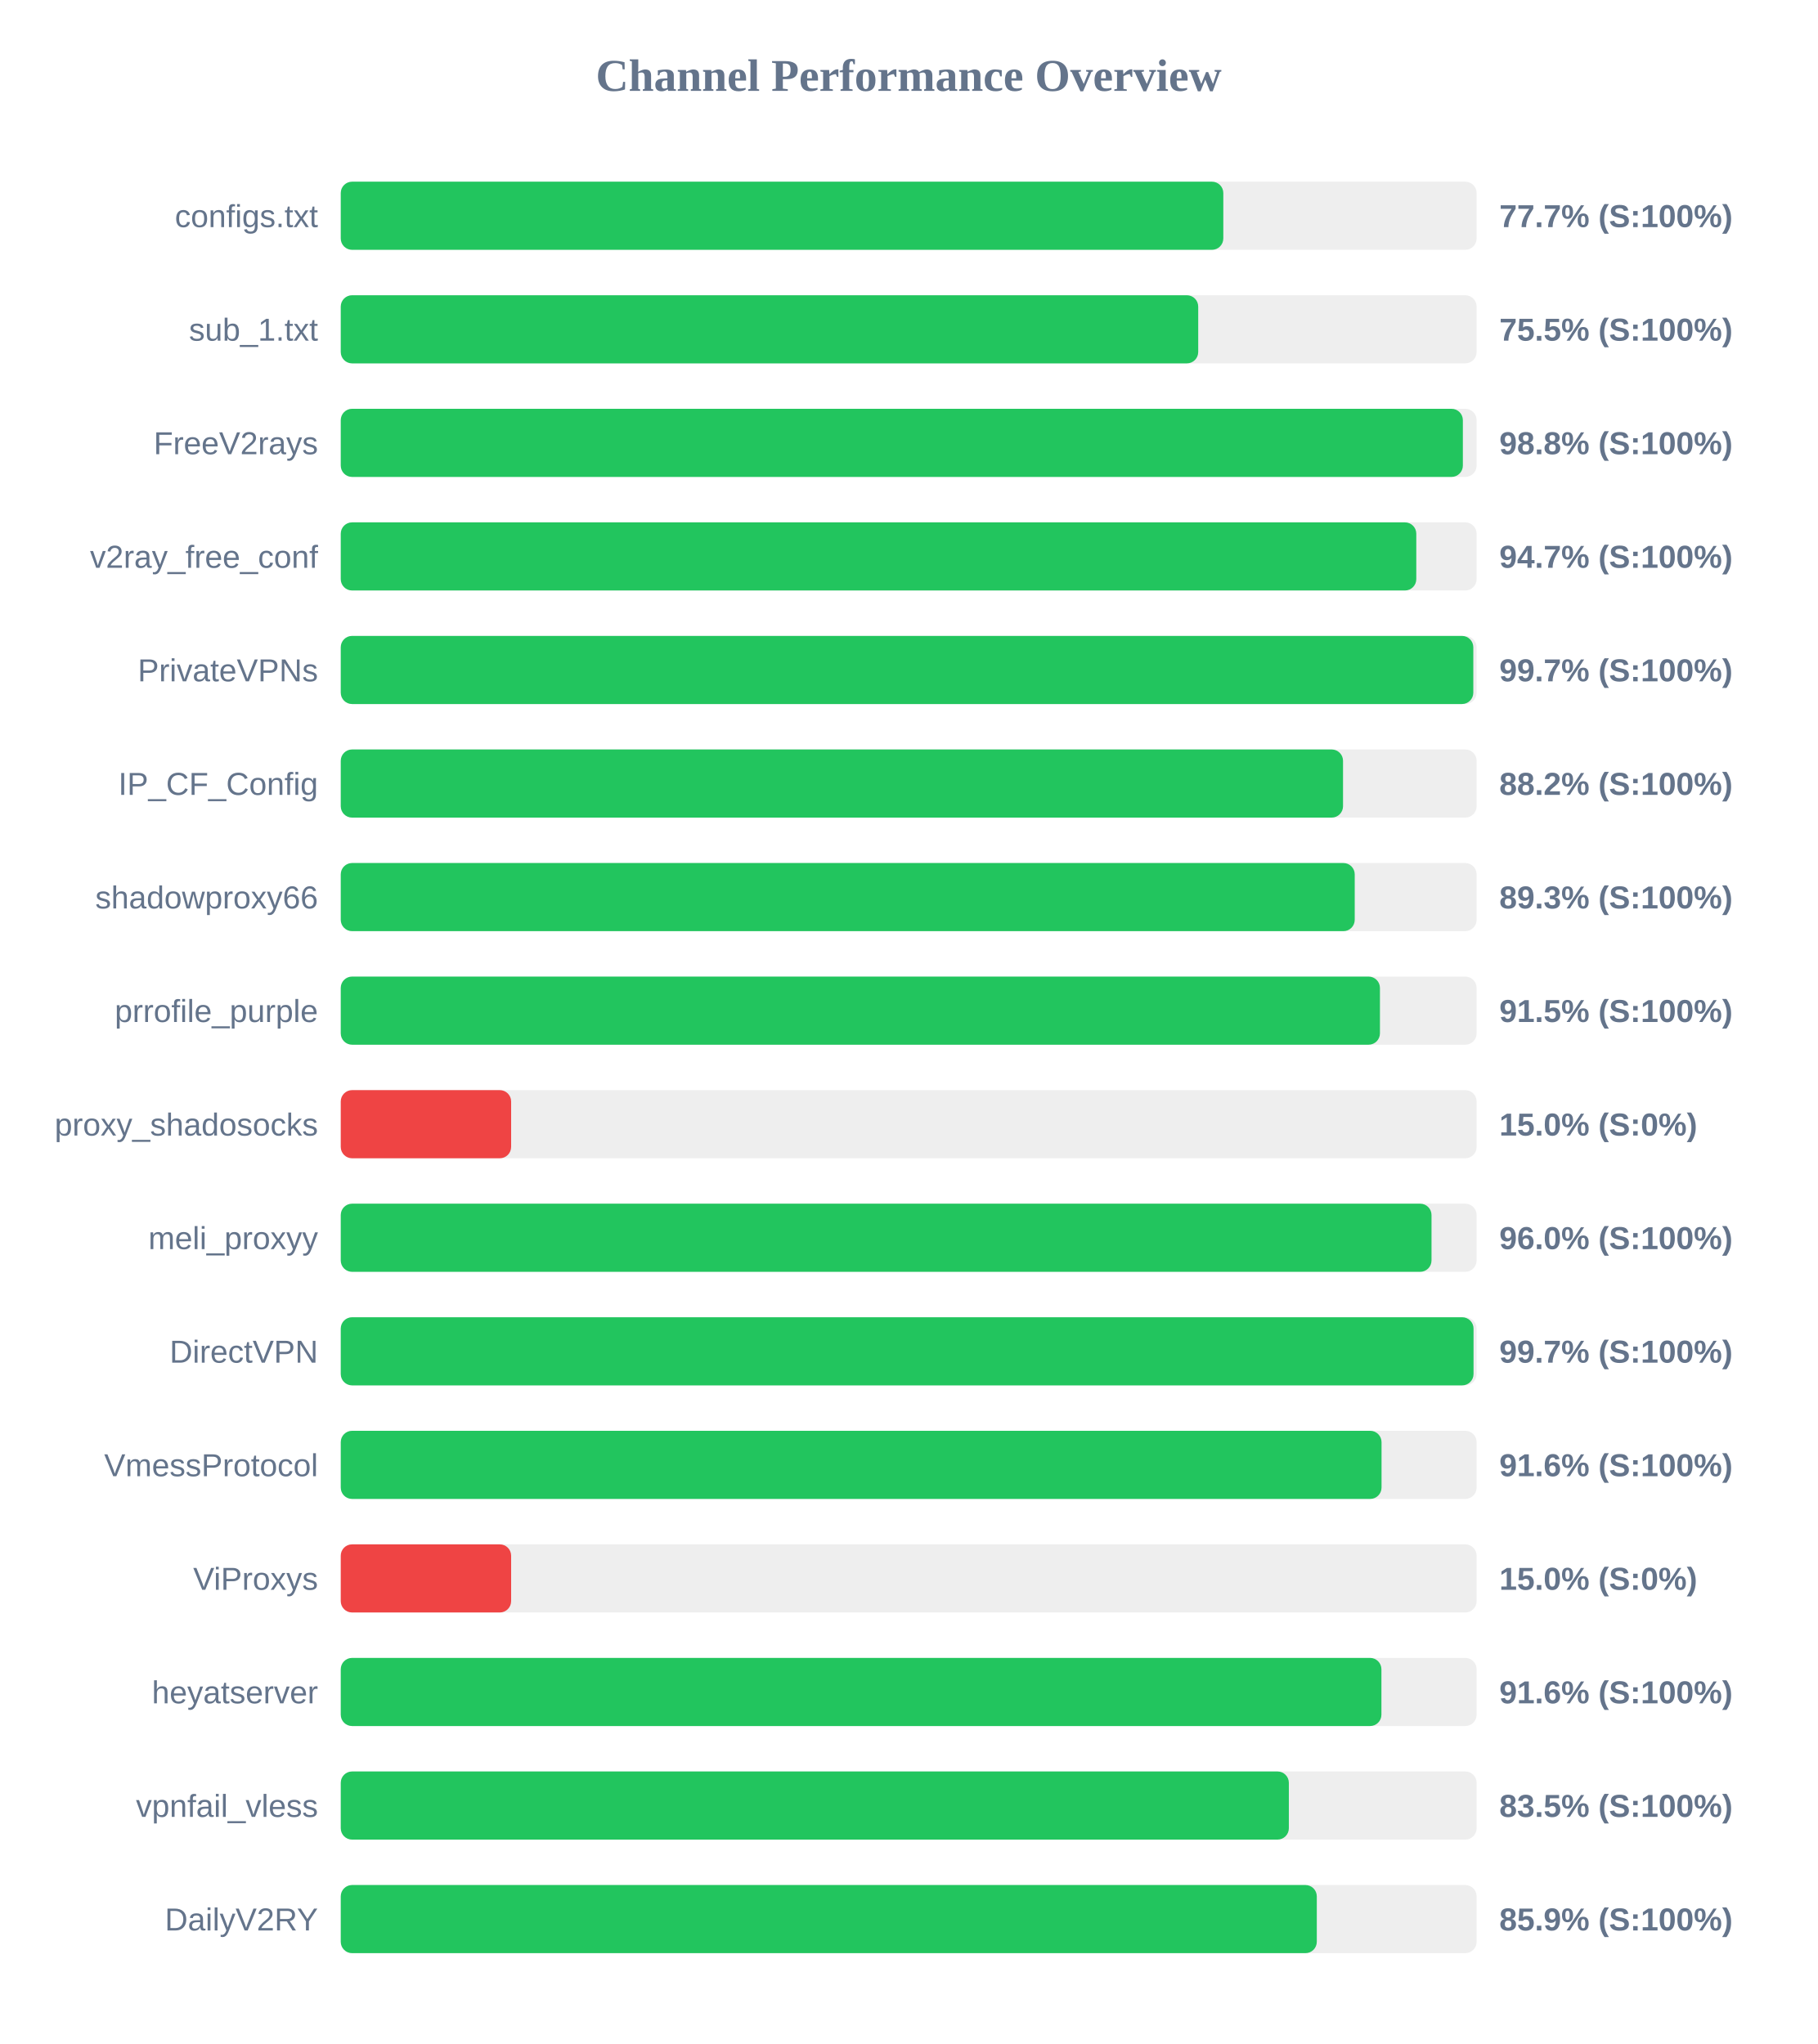
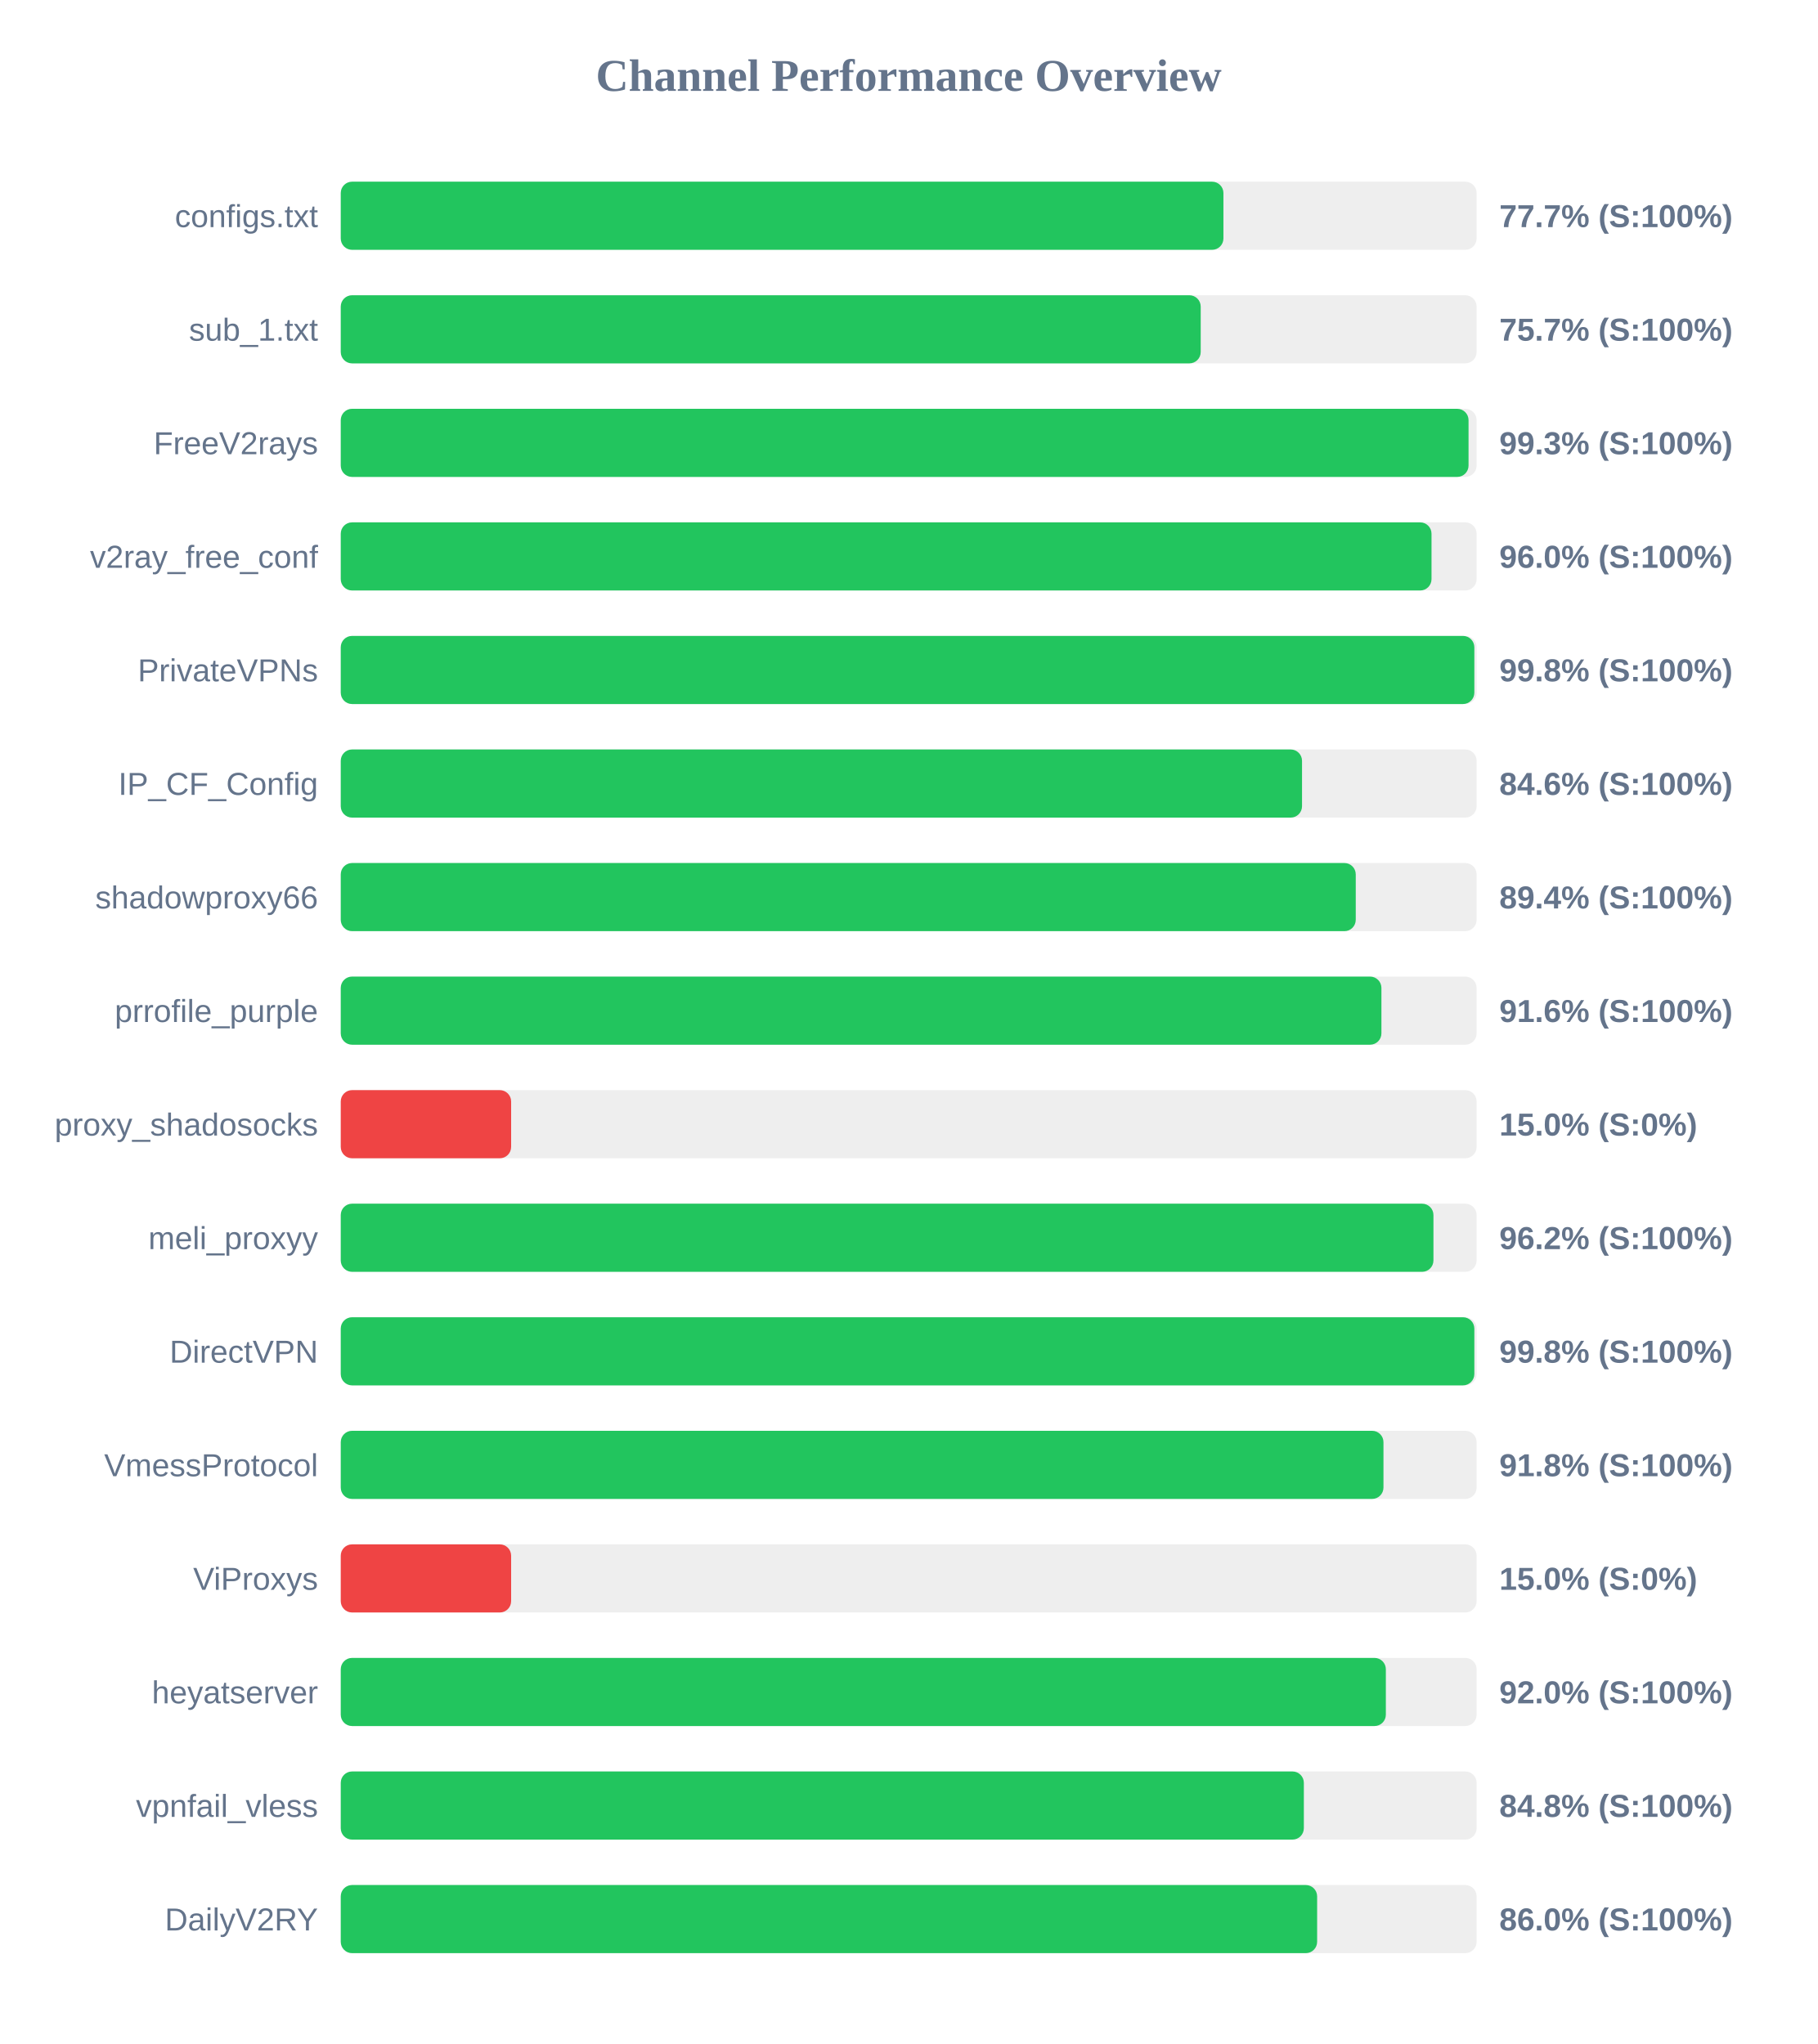
<svg xmlns="http://www.w3.org/2000/svg" width="800" height="900" version="1.1">
  <style>
        .row { font: 14px Arial; fill: #64748b; }
        .score { font: bold 14px Arial; fill: #64748b; }
    </style>
  <text x="400" y="40" text-anchor="middle" font-size="20px" font-weight="bold" fill="#64748b">Channel Performance Overview</text>
  <rect x="150" y="80" width="500" height="30" fill="#eee" rx="5" />
-   <rect x="150" y="80" width="388.5" height="30" fill="#22c55e" rx="5" />
+   <rect x="150" y="80" width="388.55" height="30" fill="#22c55e" rx="5" />
  <text x="140" y="100" text-anchor="end" class="row">configs.txt</text>
  <text x="660" y="100" text-anchor="start" class="score">77.7% (S:100%)</text>
  <rect x="150" y="130" width="500" height="30" fill="#eee" rx="5" />
-   <rect x="150" y="130" width="377.45" height="30" fill="#22c55e" rx="5" />
+   <rect x="150" y="130" width="378.55" height="30" fill="#22c55e" rx="5" />
  <text x="140" y="150" text-anchor="end" class="row">sub_1.txt</text>
-   <text x="660" y="150" text-anchor="start" class="score">75.5% (S:100%)</text>
+   <text x="660" y="150" text-anchor="start" class="score">75.7% (S:100%)</text>
  <rect x="150" y="180" width="500" height="30" fill="#eee" rx="5" />
-   <rect x="150" y="180" width="493.95" height="30" fill="#22c55e" rx="5" />
+   <rect x="150" y="180" width="496.45" height="30" fill="#22c55e" rx="5" />
  <text x="140" y="200" text-anchor="end" class="row">FreeV2rays</text>
-   <text x="660" y="200" text-anchor="start" class="score">98.8% (S:100%)</text>
+   <text x="660" y="200" text-anchor="start" class="score">99.3% (S:100%)</text>
  <rect x="150" y="230" width="500" height="30" fill="#eee" rx="5" />
-   <rect x="150" y="230" width="473.45" height="30" fill="#22c55e" rx="5" />
+   <rect x="150" y="230" width="480.15" height="30" fill="#22c55e" rx="5" />
  <text x="140" y="250" text-anchor="end" class="row">v2ray_free_conf</text>
-   <text x="660" y="250" text-anchor="start" class="score">94.7% (S:100%)</text>
+   <text x="660" y="250" text-anchor="start" class="score">96.0% (S:100%)</text>
  <rect x="150" y="280" width="500" height="30" fill="#eee" rx="5" />
-   <rect x="150" y="280" width="498.55" height="30" fill="#22c55e" rx="5" />
+   <rect x="150" y="280" width="499.0" height="30" fill="#22c55e" rx="5" />
  <text x="140" y="300" text-anchor="end" class="row">PrivateVPNs</text>
-   <text x="660" y="300" text-anchor="start" class="score">99.7% (S:100%)</text>
+   <text x="660" y="300" text-anchor="start" class="score">99.8% (S:100%)</text>
  <rect x="150" y="330" width="500" height="30" fill="#eee" rx="5" />
-   <rect x="150" y="330" width="441.2" height="30" fill="#22c55e" rx="5" />
+   <rect x="150" y="330" width="423.15" height="30" fill="#22c55e" rx="5" />
  <text x="140" y="350" text-anchor="end" class="row">IP_CF_Config</text>
-   <text x="660" y="350" text-anchor="start" class="score">88.2% (S:100%)</text>
+   <text x="660" y="350" text-anchor="start" class="score">84.6% (S:100%)</text>
  <rect x="150" y="380" width="500" height="30" fill="#eee" rx="5" />
-   <rect x="150" y="380" width="446.35" height="30" fill="#22c55e" rx="5" />
+   <rect x="150" y="380" width="446.8" height="30" fill="#22c55e" rx="5" />
  <text x="140" y="400" text-anchor="end" class="row">shadowproxy66</text>
-   <text x="660" y="400" text-anchor="start" class="score">89.3% (S:100%)</text>
+   <text x="660" y="400" text-anchor="start" class="score">89.4% (S:100%)</text>
  <rect x="150" y="430" width="500" height="30" fill="#eee" rx="5" />
-   <rect x="150" y="430" width="457.45" height="30" fill="#22c55e" rx="5" />
+   <rect x="150" y="430" width="458.1" height="30" fill="#22c55e" rx="5" />
  <text x="140" y="450" text-anchor="end" class="row">prrofile_purple</text>
-   <text x="660" y="450" text-anchor="start" class="score">91.5% (S:100%)</text>
+   <text x="660" y="450" text-anchor="start" class="score">91.6% (S:100%)</text>
  <rect x="150" y="480" width="500" height="30" fill="#eee" rx="5" />
  <rect x="150" y="480" width="75.0" height="30" fill="#ef4444" rx="5" />
  <text x="140" y="500" text-anchor="end" class="row">proxy_shadosocks</text>
  <text x="660" y="500" text-anchor="start" class="score">15.0% (S:0%)</text>
  <rect x="150" y="530" width="500" height="30" fill="#eee" rx="5" />
-   <rect x="150" y="530" width="480.15" height="30" fill="#22c55e" rx="5" />
+   <rect x="150" y="530" width="481.0" height="30" fill="#22c55e" rx="5" />
  <text x="140" y="550" text-anchor="end" class="row">meli_proxyy</text>
-   <text x="660" y="550" text-anchor="start" class="score">96.0% (S:100%)</text>
+   <text x="660" y="550" text-anchor="start" class="score">96.2% (S:100%)</text>
  <rect x="150" y="580" width="500" height="30" fill="#eee" rx="5" />
-   <rect x="150" y="580" width="498.65" height="30" fill="#22c55e" rx="5" />
+   <rect x="150" y="580" width="499.0" height="30" fill="#22c55e" rx="5" />
  <text x="140" y="600" text-anchor="end" class="row">DirectVPN</text>
-   <text x="660" y="600" text-anchor="start" class="score">99.7% (S:100%)</text>
+   <text x="660" y="600" text-anchor="start" class="score">99.8% (S:100%)</text>
  <rect x="150" y="630" width="500" height="30" fill="#eee" rx="5" />
-   <rect x="150" y="630" width="458.15" height="30" fill="#22c55e" rx="5" />
+   <rect x="150" y="630" width="459.0" height="30" fill="#22c55e" rx="5" />
  <text x="140" y="650" text-anchor="end" class="row">VmessProtocol</text>
-   <text x="660" y="650" text-anchor="start" class="score">91.6% (S:100%)</text>
+   <text x="660" y="650" text-anchor="start" class="score">91.8% (S:100%)</text>
  <rect x="150" y="680" width="500" height="30" fill="#eee" rx="5" />
  <rect x="150" y="680" width="75.0" height="30" fill="#ef4444" rx="5" />
  <text x="140" y="700" text-anchor="end" class="row">ViProxys</text>
  <text x="660" y="700" text-anchor="start" class="score">15.0% (S:0%)</text>
  <rect x="150" y="730" width="500" height="30" fill="#eee" rx="5" />
-   <rect x="150" y="730" width="458.1" height="30" fill="#22c55e" rx="5" />
+   <rect x="150" y="730" width="460.05" height="30" fill="#22c55e" rx="5" />
  <text x="140" y="750" text-anchor="end" class="row">heyatserver</text>
-   <text x="660" y="750" text-anchor="start" class="score">91.6% (S:100%)</text>
+   <text x="660" y="750" text-anchor="start" class="score">92.0% (S:100%)</text>
  <rect x="150" y="780" width="500" height="30" fill="#eee" rx="5" />
-   <rect x="150" y="780" width="417.35" height="30" fill="#22c55e" rx="5" />
+   <rect x="150" y="780" width="423.95" height="30" fill="#22c55e" rx="5" />
  <text x="140" y="800" text-anchor="end" class="row">vpnfail_vless</text>
-   <text x="660" y="800" text-anchor="start" class="score">83.5% (S:100%)</text>
+   <text x="660" y="800" text-anchor="start" class="score">84.8% (S:100%)</text>
  <rect x="150" y="830" width="500" height="30" fill="#eee" rx="5" />
-   <rect x="150" y="830" width="429.65" height="30" fill="#22c55e" rx="5" />
+   <rect x="150" y="830" width="429.8" height="30" fill="#22c55e" rx="5" />
  <text x="140" y="850" text-anchor="end" class="row">DailyV2RY</text>
-   <text x="660" y="850" text-anchor="start" class="score">85.9% (S:100%)</text>
+   <text x="660" y="850" text-anchor="start" class="score">86.0% (S:100%)</text>
</svg>
